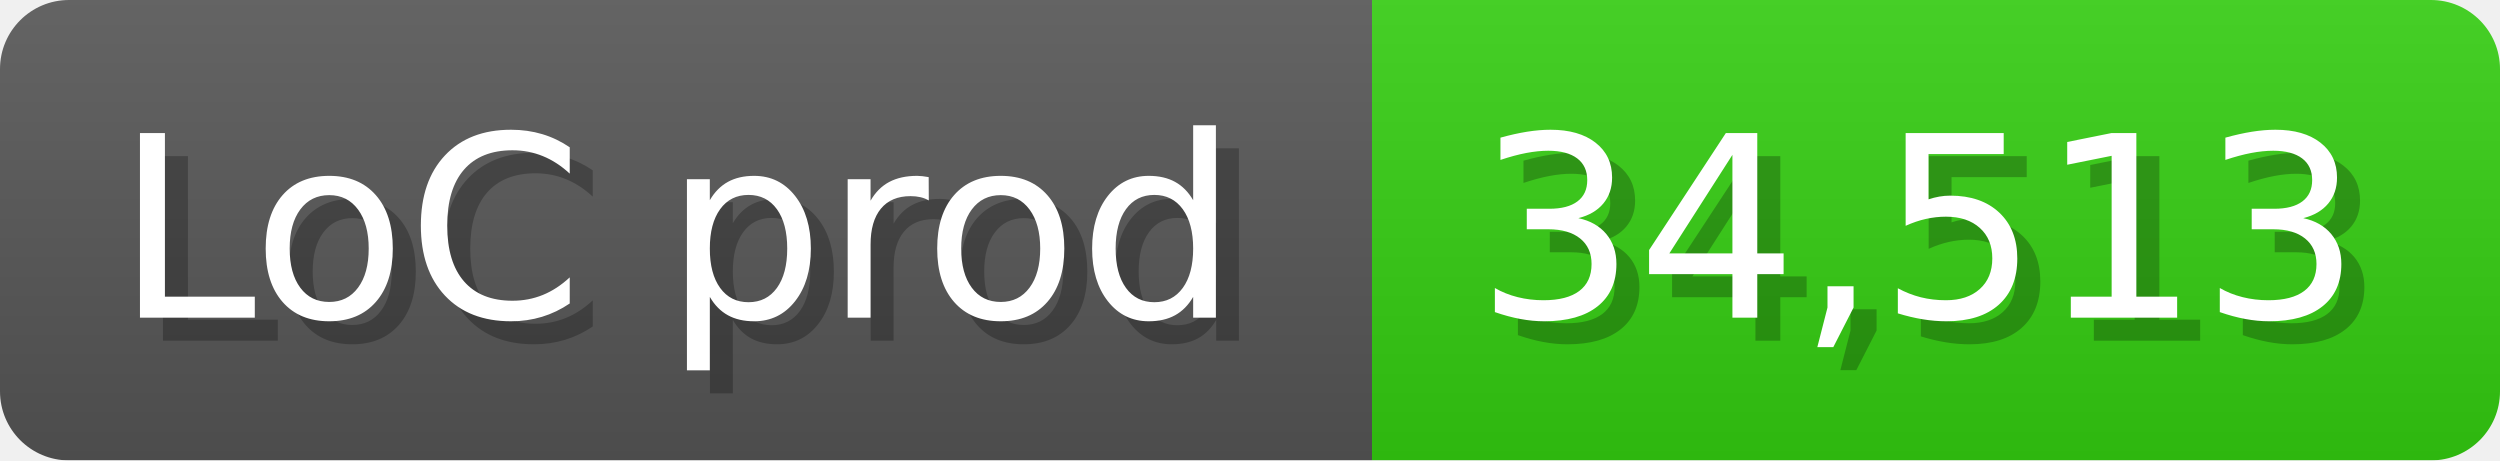
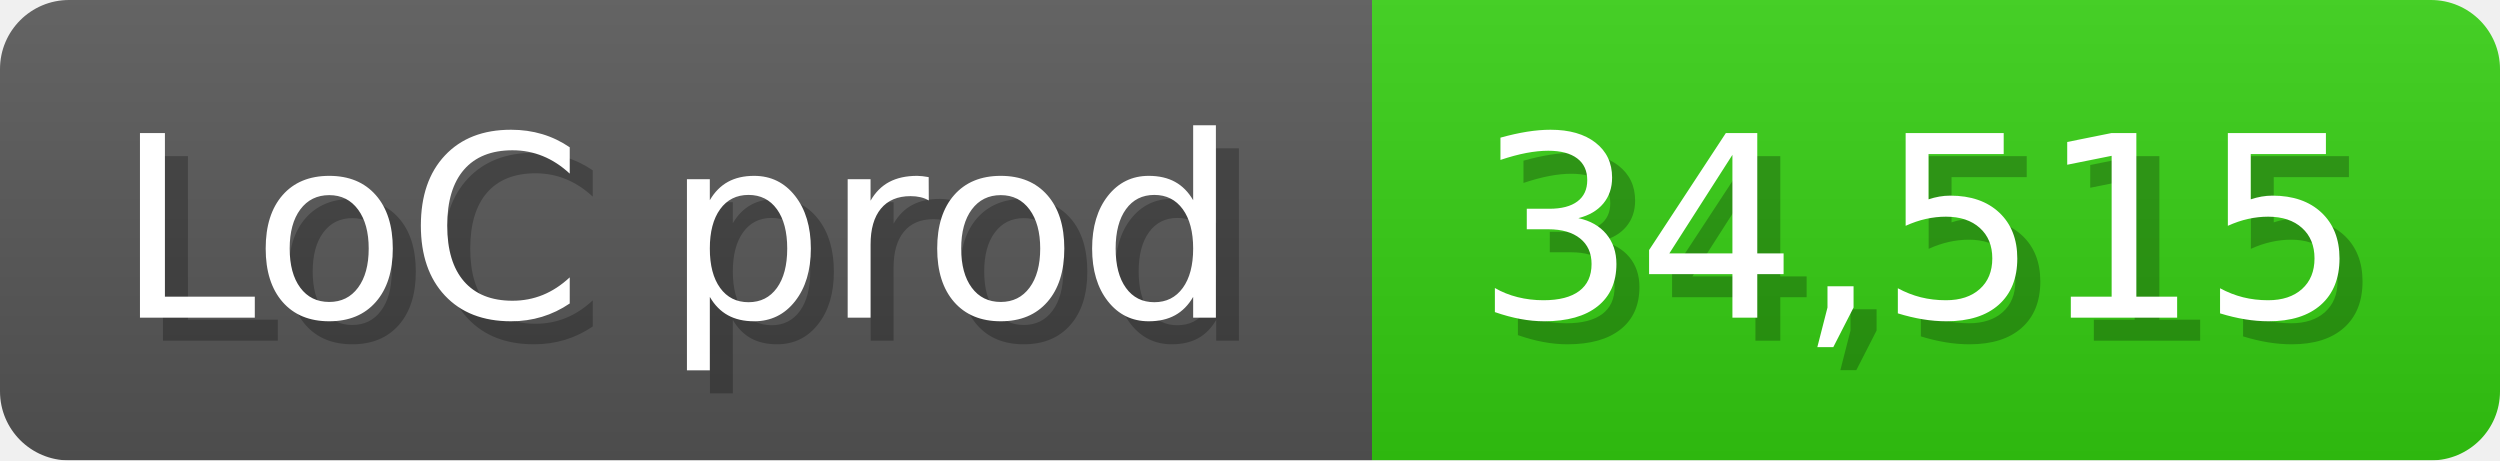
<svg xmlns="http://www.w3.org/2000/svg" width="108.6" height="20" viewBox="0 0 1086 200">
  <linearGradient id="a" x2="0" y2="100%">
    <stop offset="0" stop-opacity=".1" stop-color="#EEE" />
    <stop offset="1" stop-opacity=".1" />
  </linearGradient>
  <mask id="m">
    <rect width="1086" height="200" rx="30" fill="#FFF" />
  </mask>
  <g mask="url(#m)">
    <rect width="596" height="200" fill="#555" />
    <rect width="490" height="200" fill="#3C1" x="596" />
    <rect width="1086" height="200" fill="url(#a)" />
  </g>
  <g fill="#fff" text-anchor="start" font-family="Verdana,DejaVu Sans,sans-serif" font-size="110">
    <text x="60" y="148" textLength="496" fill="#000" opacity="0.25">LoC prod</text>
    <text x="50" y="138" textLength="496">LoC prod</text>
-     <text x="651" y="148" textLength="390" fill="#000" opacity="0.25">34,513</text>
-     <text x="641" y="138" textLength="390">34,513</text>
+     <text x="651" y="148" textLength="390" fill="#000" opacity="0.25">34,515</text>
+     <text x="641" y="138" textLength="390">34,515</text>
  </g>
</svg>
